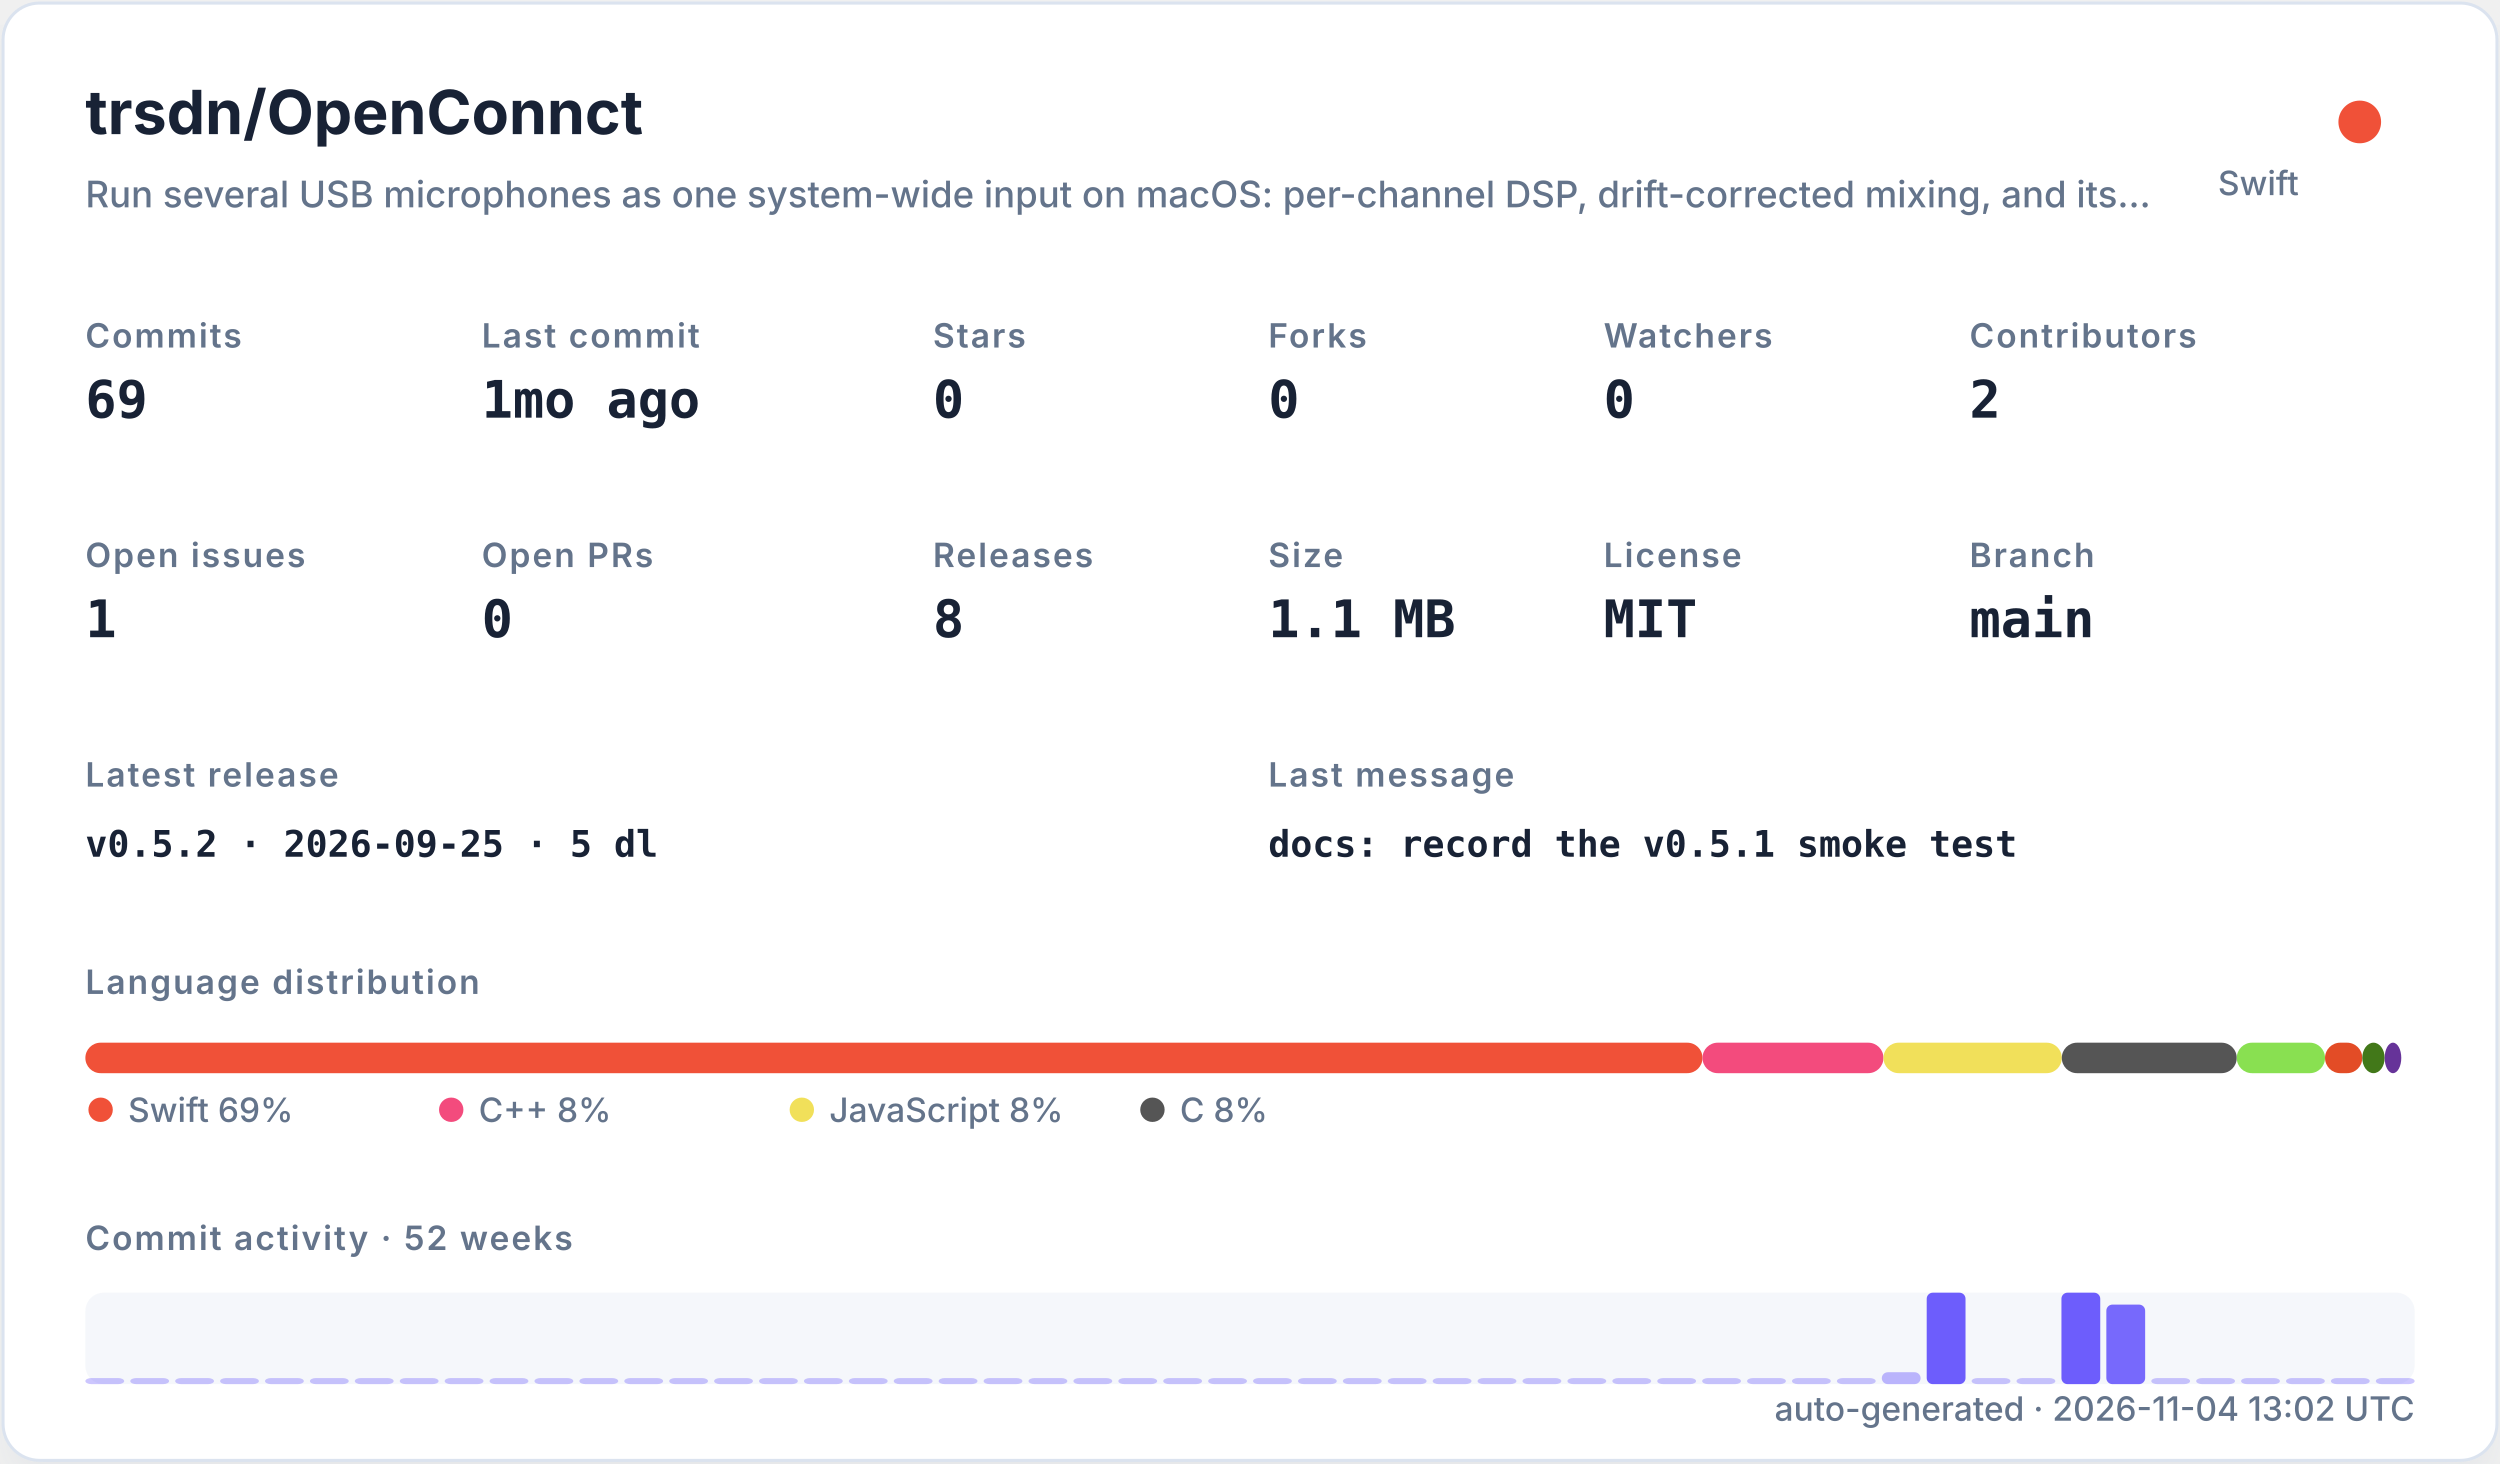
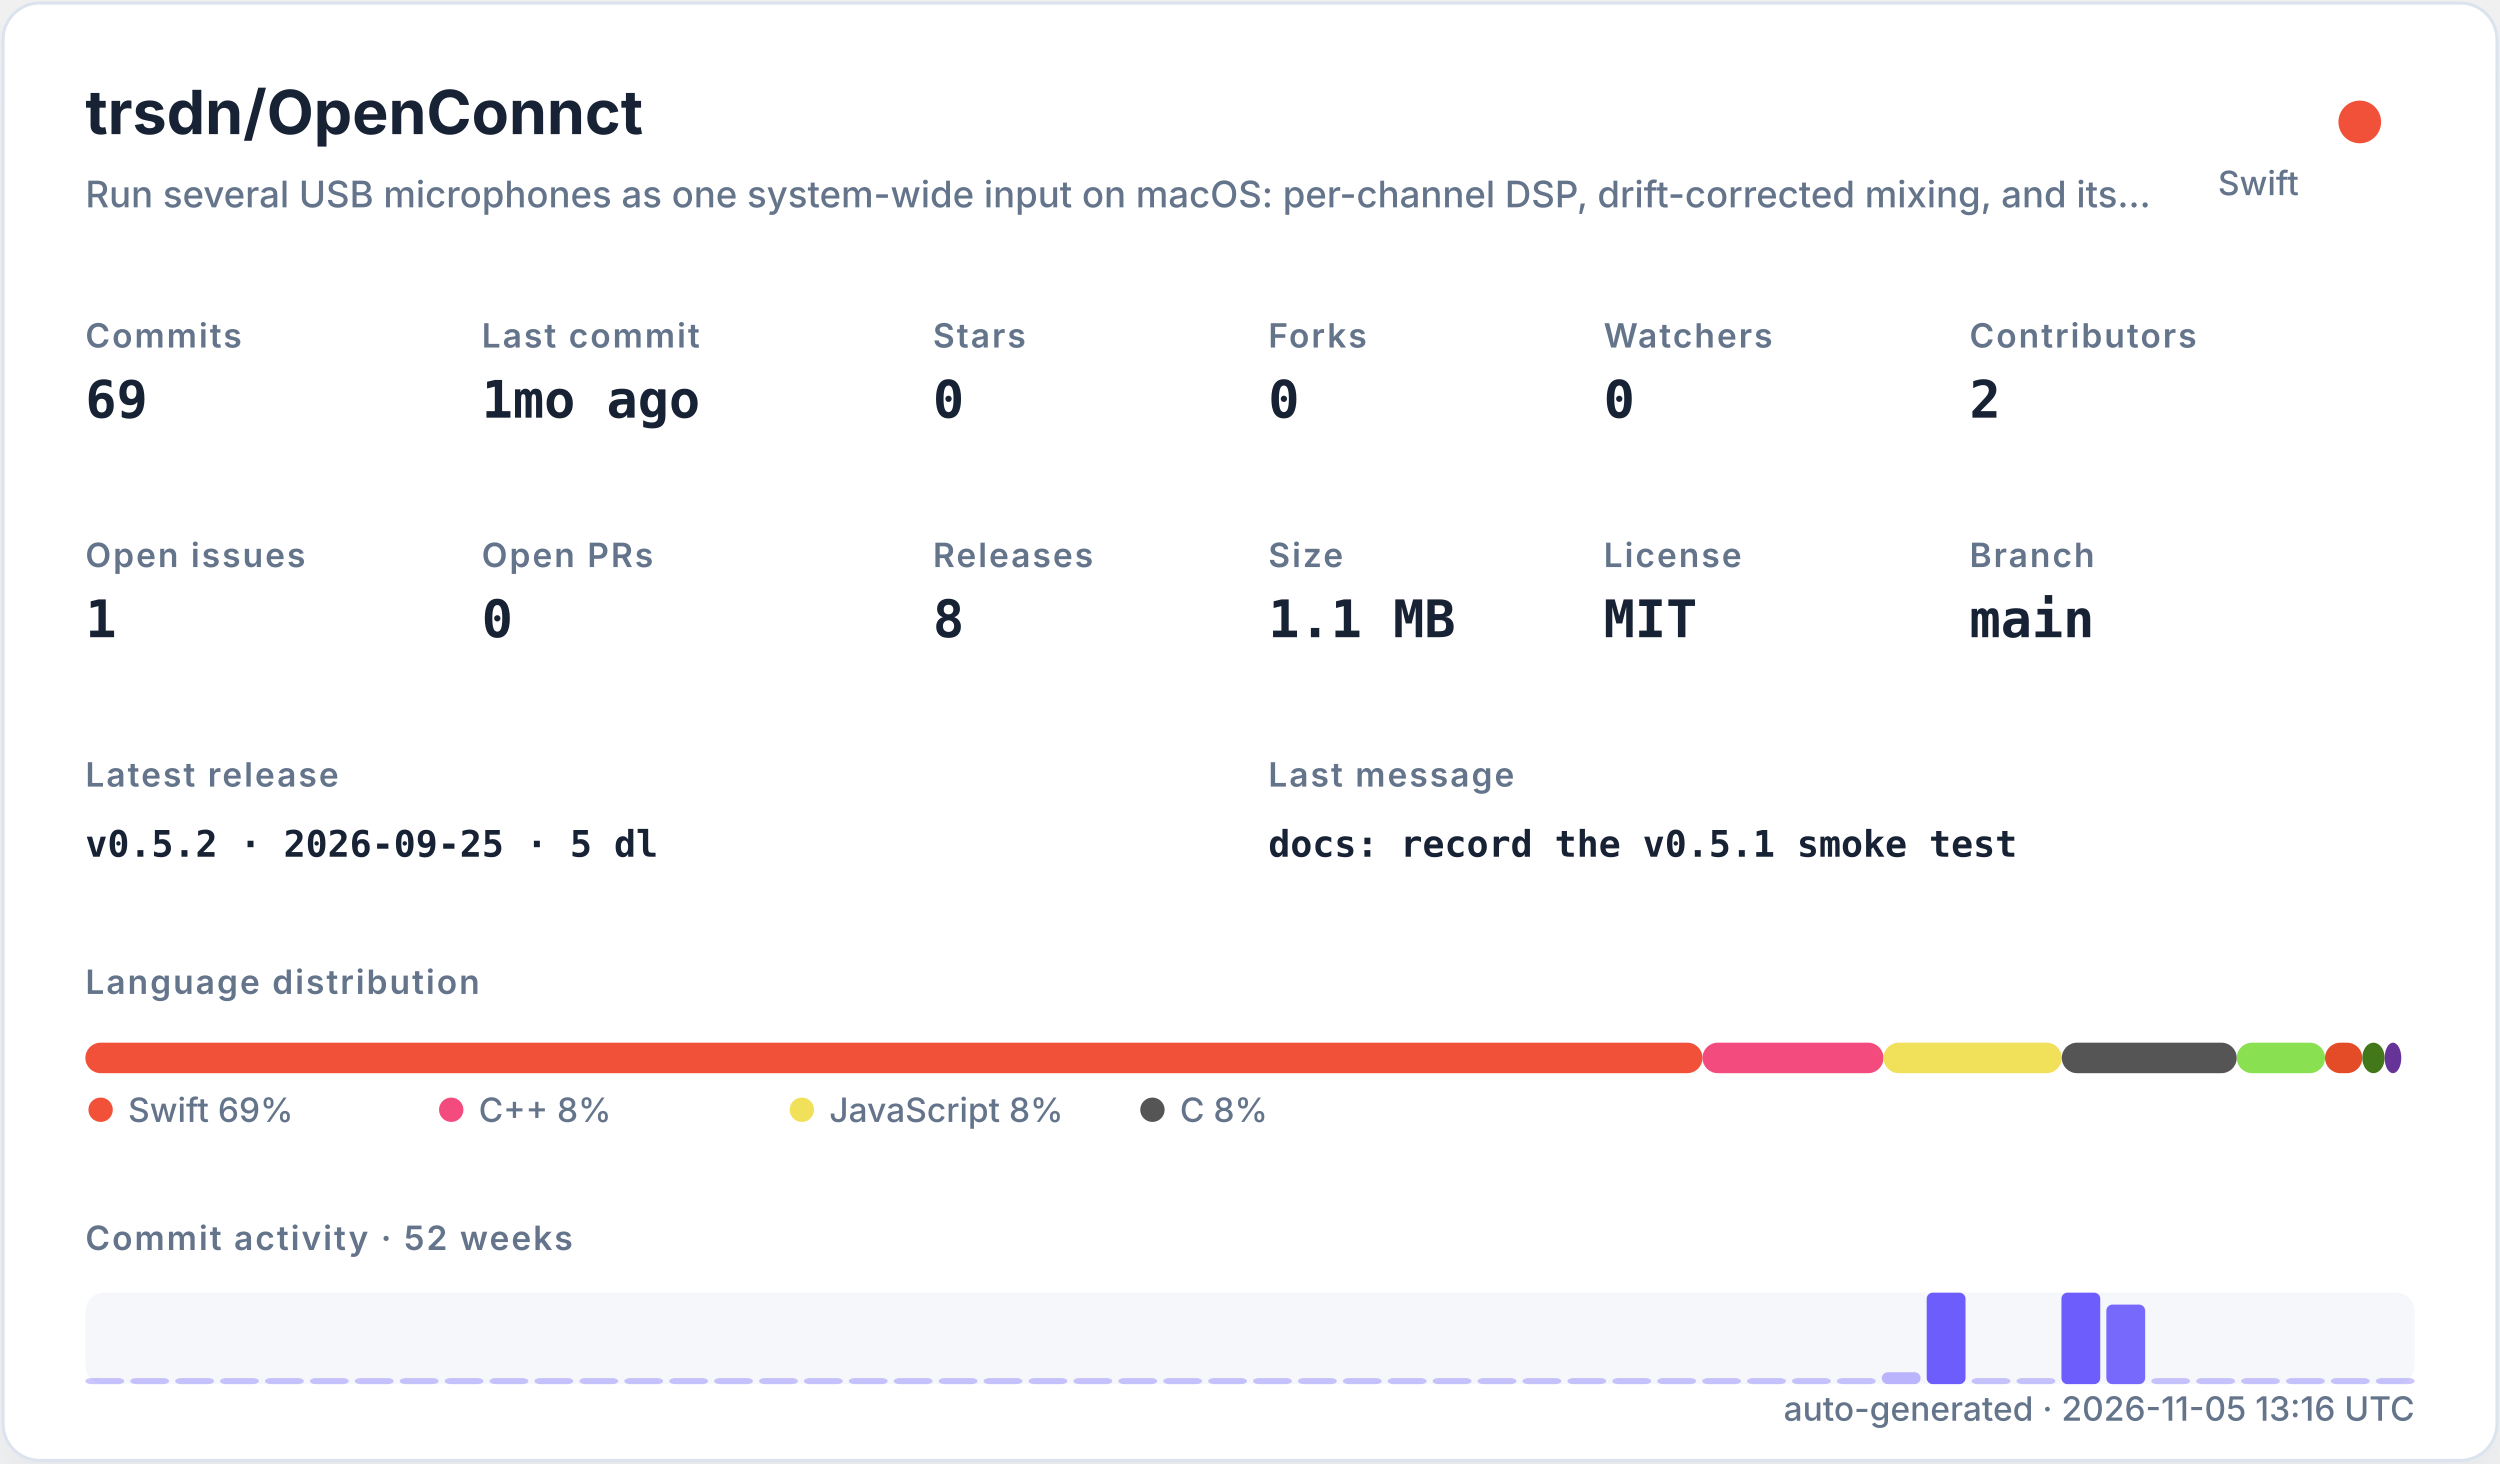
<svg xmlns="http://www.w3.org/2000/svg" width="820" height="480" viewBox="0 0 820 480" role="img">
  <defs>
    <filter id="shadow" x="-10%" y="-10%" width="120%" height="120%">
      <feDropShadow dx="0" dy="8" stdDeviation="10" flood-color="#94a3b8" flood-opacity="0.16" />
    </filter>
    <style>
    .title { font: 700 20px -apple-system,BlinkMacSystemFont,"Segoe UI",sans-serif; fill: #182235; }
    .subtitle { font: 500 12px -apple-system,BlinkMacSystemFont,"Segoe UI",sans-serif; fill: #64748b; }
    .label { font: 600 11px -apple-system,BlinkMacSystemFont,"Segoe UI",sans-serif; fill: #64748b; text-transform: uppercase; letter-spacing: .06em; }
    .value { font: 700 17px ui-monospace,SFMono-Regular,Menlo,monospace; fill: #182235; }
    .small { font: 500 11px -apple-system,BlinkMacSystemFont,"Segoe UI",sans-serif; fill: #64748b; }
    .tiny { font: 500 10px -apple-system,BlinkMacSystemFont,"Segoe UI",sans-serif; fill: #64748b; }
    .mono { font: 650 12px ui-monospace,SFMono-Regular,Menlo,monospace; fill: #182235; }
  </style>
  </defs>
  <rect x="1" y="1" width="818" height="478" rx="12" fill="#ffffff" stroke="#dbe3ef" filter="url(#shadow)" />
  <text x="28" y="44" class="title">trsdn/OpenConnct</text>
  <text x="28" y="68" class="subtitle">Run several USB microphones as one system-wide input on macOS: per-channel DSP, drift-corrected mixing, and its…</text>
  <circle cx="774" cy="40" r="7" fill="#F05138" />
  <text x="754" y="64" text-anchor="end" class="small">Swift</text>
  <text x="28" y="114" class="label">Commits</text>
  <text x="28" y="137" class="value">69</text>
  <text x="158" y="114" class="label">Last commit</text>
  <text x="158" y="137" class="value">1mo ago</text>
  <text x="306" y="114" class="label">Stars</text>
  <text x="306" y="137" class="value">0</text>
  <text x="416" y="114" class="label">Forks</text>
  <text x="416" y="137" class="value">0</text>
  <text x="526" y="114" class="label">Watchers</text>
  <text x="526" y="137" class="value">0</text>
  <text x="646" y="114" class="label">Contributors</text>
  <text x="646" y="137" class="value">2</text>
  <text x="28" y="186" class="label">Open issues</text>
  <text x="28" y="209" class="value">1</text>
  <text x="158" y="186" class="label">Open PRs</text>
  <text x="158" y="209" class="value">0</text>
  <text x="306" y="186" class="label">Releases</text>
  <text x="306" y="209" class="value">8</text>
  <text x="416" y="186" class="label">Size</text>
  <text x="416" y="209" class="value">1.1 MB</text>
  <text x="526" y="186" class="label">License</text>
  <text x="526" y="209" class="value">MIT</text>
  <text x="646" y="186" class="label">Branch</text>
  <text x="646" y="209" class="value">main</text>
  <text x="28" y="258" class="label">Latest release</text>
  <text x="28" y="281" class="mono">v0.5.2 · 2026-09-25 · 5 dl</text>
  <text x="416" y="258" class="label">Last message</text>
  <text x="416" y="281" class="mono">docs: record the v0.5.1 smoke test</text>
  <text x="28" y="326" class="label">Language distribution</text>
  <rect x="28.00" y="342" width="530.42" height="10" rx="5" fill="#F05138" />
  <rect x="558.42" y="342" width="59.36" height="10" rx="5" fill="#f34b7d" />
  <rect x="617.78" y="342" width="58.49" height="10" rx="5" fill="#f1e05a" />
  <rect x="676.27" y="342" width="57.38" height="10" rx="5" fill="#555555" />
  <rect x="733.66" y="342" width="28.95" height="10" rx="5" fill="#89e051" />
  <rect x="762.61" y="342" width="12.22" height="10" rx="5" fill="#e34c26" />
  <rect x="774.83" y="342" width="7.34" height="10" rx="5" fill="#427819" />
  <rect x="782.17" y="342" width="5.45" height="10" rx="5" fill="#663399" />
  <circle cx="33" cy="364" r="4" fill="#F05138" />
  <text x="42" y="368" class="small">Swift 69%</text>
  <circle cx="148" cy="364" r="4" fill="#f34b7d" />
  <text x="157" y="368" class="small">C++ 8%</text>
  <circle cx="263" cy="364" r="4" fill="#f1e05a" />
  <text x="272" y="368" class="small">JavaScript 8%</text>
  <circle cx="378" cy="364" r="4" fill="#555555" />
  <text x="387" y="368" class="small">C 8%</text>
  <text x="28" y="410" class="label">Commit activity · 52 weeks</text>
  <rect x="28" y="424" width="764" height="30" rx="6" fill="#e8edf5" opacity=".42" />
  <rect x="28.00" y="452.00" width="12.73" height="2.00" rx="2" fill="#6d5dfc" opacity="0.35" />
  <rect x="42.73" y="452.00" width="12.73" height="2.00" rx="2" fill="#6d5dfc" opacity="0.35" />
  <rect x="57.46" y="452.00" width="12.73" height="2.00" rx="2" fill="#6d5dfc" opacity="0.35" />
  <rect x="72.19" y="452.00" width="12.73" height="2.00" rx="2" fill="#6d5dfc" opacity="0.35" />
  <rect x="86.92" y="452.00" width="12.73" height="2.00" rx="2" fill="#6d5dfc" opacity="0.35" />
  <rect x="101.65" y="452.00" width="12.73" height="2.00" rx="2" fill="#6d5dfc" opacity="0.35" />
  <rect x="116.38" y="452.00" width="12.73" height="2.00" rx="2" fill="#6d5dfc" opacity="0.35" />
  <rect x="131.12" y="452.00" width="12.73" height="2.00" rx="2" fill="#6d5dfc" opacity="0.35" />
  <rect x="145.85" y="452.00" width="12.73" height="2.00" rx="2" fill="#6d5dfc" opacity="0.35" />
  <rect x="160.58" y="452.00" width="12.73" height="2.00" rx="2" fill="#6d5dfc" opacity="0.35" />
  <rect x="175.31" y="452.00" width="12.73" height="2.00" rx="2" fill="#6d5dfc" opacity="0.35" />
  <rect x="190.04" y="452.00" width="12.73" height="2.00" rx="2" fill="#6d5dfc" opacity="0.35" />
  <rect x="204.77" y="452.00" width="12.73" height="2.00" rx="2" fill="#6d5dfc" opacity="0.35" />
  <rect x="219.50" y="452.00" width="12.73" height="2.00" rx="2" fill="#6d5dfc" opacity="0.35" />
  <rect x="234.23" y="452.00" width="12.73" height="2.00" rx="2" fill="#6d5dfc" opacity="0.35" />
  <rect x="248.96" y="452.00" width="12.73" height="2.00" rx="2" fill="#6d5dfc" opacity="0.35" />
  <rect x="263.69" y="452.00" width="12.73" height="2.00" rx="2" fill="#6d5dfc" opacity="0.35" />
  <rect x="278.42" y="452.00" width="12.73" height="2.00" rx="2" fill="#6d5dfc" opacity="0.35" />
  <rect x="293.15" y="452.00" width="12.73" height="2.00" rx="2" fill="#6d5dfc" opacity="0.35" />
  <rect x="307.88" y="452.00" width="12.73" height="2.00" rx="2" fill="#6d5dfc" opacity="0.35" />
  <rect x="322.62" y="452.00" width="12.73" height="2.00" rx="2" fill="#6d5dfc" opacity="0.35" />
  <rect x="337.35" y="452.00" width="12.73" height="2.00" rx="2" fill="#6d5dfc" opacity="0.35" />
  <rect x="352.08" y="452.00" width="12.73" height="2.00" rx="2" fill="#6d5dfc" opacity="0.35" />
  <rect x="366.81" y="452.00" width="12.73" height="2.00" rx="2" fill="#6d5dfc" opacity="0.35" />
  <rect x="381.54" y="452.00" width="12.73" height="2.00" rx="2" fill="#6d5dfc" opacity="0.35" />
  <rect x="396.27" y="452.00" width="12.73" height="2.00" rx="2" fill="#6d5dfc" opacity="0.35" />
  <rect x="411.00" y="452.00" width="12.73" height="2.00" rx="2" fill="#6d5dfc" opacity="0.35" />
  <rect x="425.73" y="452.00" width="12.73" height="2.00" rx="2" fill="#6d5dfc" opacity="0.35" />
  <rect x="440.46" y="452.00" width="12.73" height="2.00" rx="2" fill="#6d5dfc" opacity="0.35" />
  <rect x="455.19" y="452.00" width="12.73" height="2.00" rx="2" fill="#6d5dfc" opacity="0.35" />
  <rect x="469.92" y="452.00" width="12.73" height="2.00" rx="2" fill="#6d5dfc" opacity="0.35" />
  <rect x="484.65" y="452.00" width="12.73" height="2.00" rx="2" fill="#6d5dfc" opacity="0.35" />
  <rect x="499.38" y="452.00" width="12.73" height="2.00" rx="2" fill="#6d5dfc" opacity="0.35" />
  <rect x="514.12" y="452.00" width="12.73" height="2.00" rx="2" fill="#6d5dfc" opacity="0.35" />
  <rect x="528.85" y="452.00" width="12.73" height="2.00" rx="2" fill="#6d5dfc" opacity="0.35" />
  <rect x="543.58" y="452.00" width="12.73" height="2.00" rx="2" fill="#6d5dfc" opacity="0.35" />
  <rect x="558.31" y="452.00" width="12.73" height="2.00" rx="2" fill="#6d5dfc" opacity="0.35" />
  <rect x="573.04" y="452.00" width="12.73" height="2.00" rx="2" fill="#6d5dfc" opacity="0.35" />
  <rect x="587.77" y="452.00" width="12.73" height="2.00" rx="2" fill="#6d5dfc" opacity="0.35" />
  <rect x="602.50" y="452.00" width="12.73" height="2.00" rx="2" fill="#6d5dfc" opacity="0.35" />
  <rect x="617.23" y="450.09" width="12.73" height="3.91" rx="2" fill="#6d5dfc" opacity="0.43" />
  <rect x="631.96" y="424.00" width="12.73" height="30.00" rx="2" fill="#6d5dfc" opacity="1.00" />
  <rect x="646.69" y="452.00" width="12.73" height="2.00" rx="2" fill="#6d5dfc" opacity="0.35" />
  <rect x="661.42" y="452.00" width="12.73" height="2.00" rx="2" fill="#6d5dfc" opacity="0.35" />
  <rect x="676.15" y="424.00" width="12.73" height="30.00" rx="2" fill="#6d5dfc" opacity="1.00" />
  <rect x="690.88" y="427.91" width="12.73" height="26.09" rx="2" fill="#6d5dfc" opacity="0.92" />
  <rect x="705.62" y="452.00" width="12.73" height="2.00" rx="2" fill="#6d5dfc" opacity="0.35" />
  <rect x="720.35" y="452.00" width="12.73" height="2.00" rx="2" fill="#6d5dfc" opacity="0.35" />
  <rect x="735.08" y="452.00" width="12.73" height="2.00" rx="2" fill="#6d5dfc" opacity="0.35" />
  <rect x="749.81" y="452.00" width="12.73" height="2.00" rx="2" fill="#6d5dfc" opacity="0.35" />
  <rect x="764.54" y="452.00" width="12.73" height="2.00" rx="2" fill="#6d5dfc" opacity="0.35" />
  <rect x="779.27" y="452.00" width="12.73" height="2.00" rx="2" fill="#6d5dfc" opacity="0.35" />
-   <text x="792" y="466" text-anchor="end" class="small">auto-generated · 2026-11-04 13:02 UTC</text>
+   <text x="792" y="466" text-anchor="end" class="small">auto-generated · 2026-11-05 13:16 UTC</text>
</svg>
